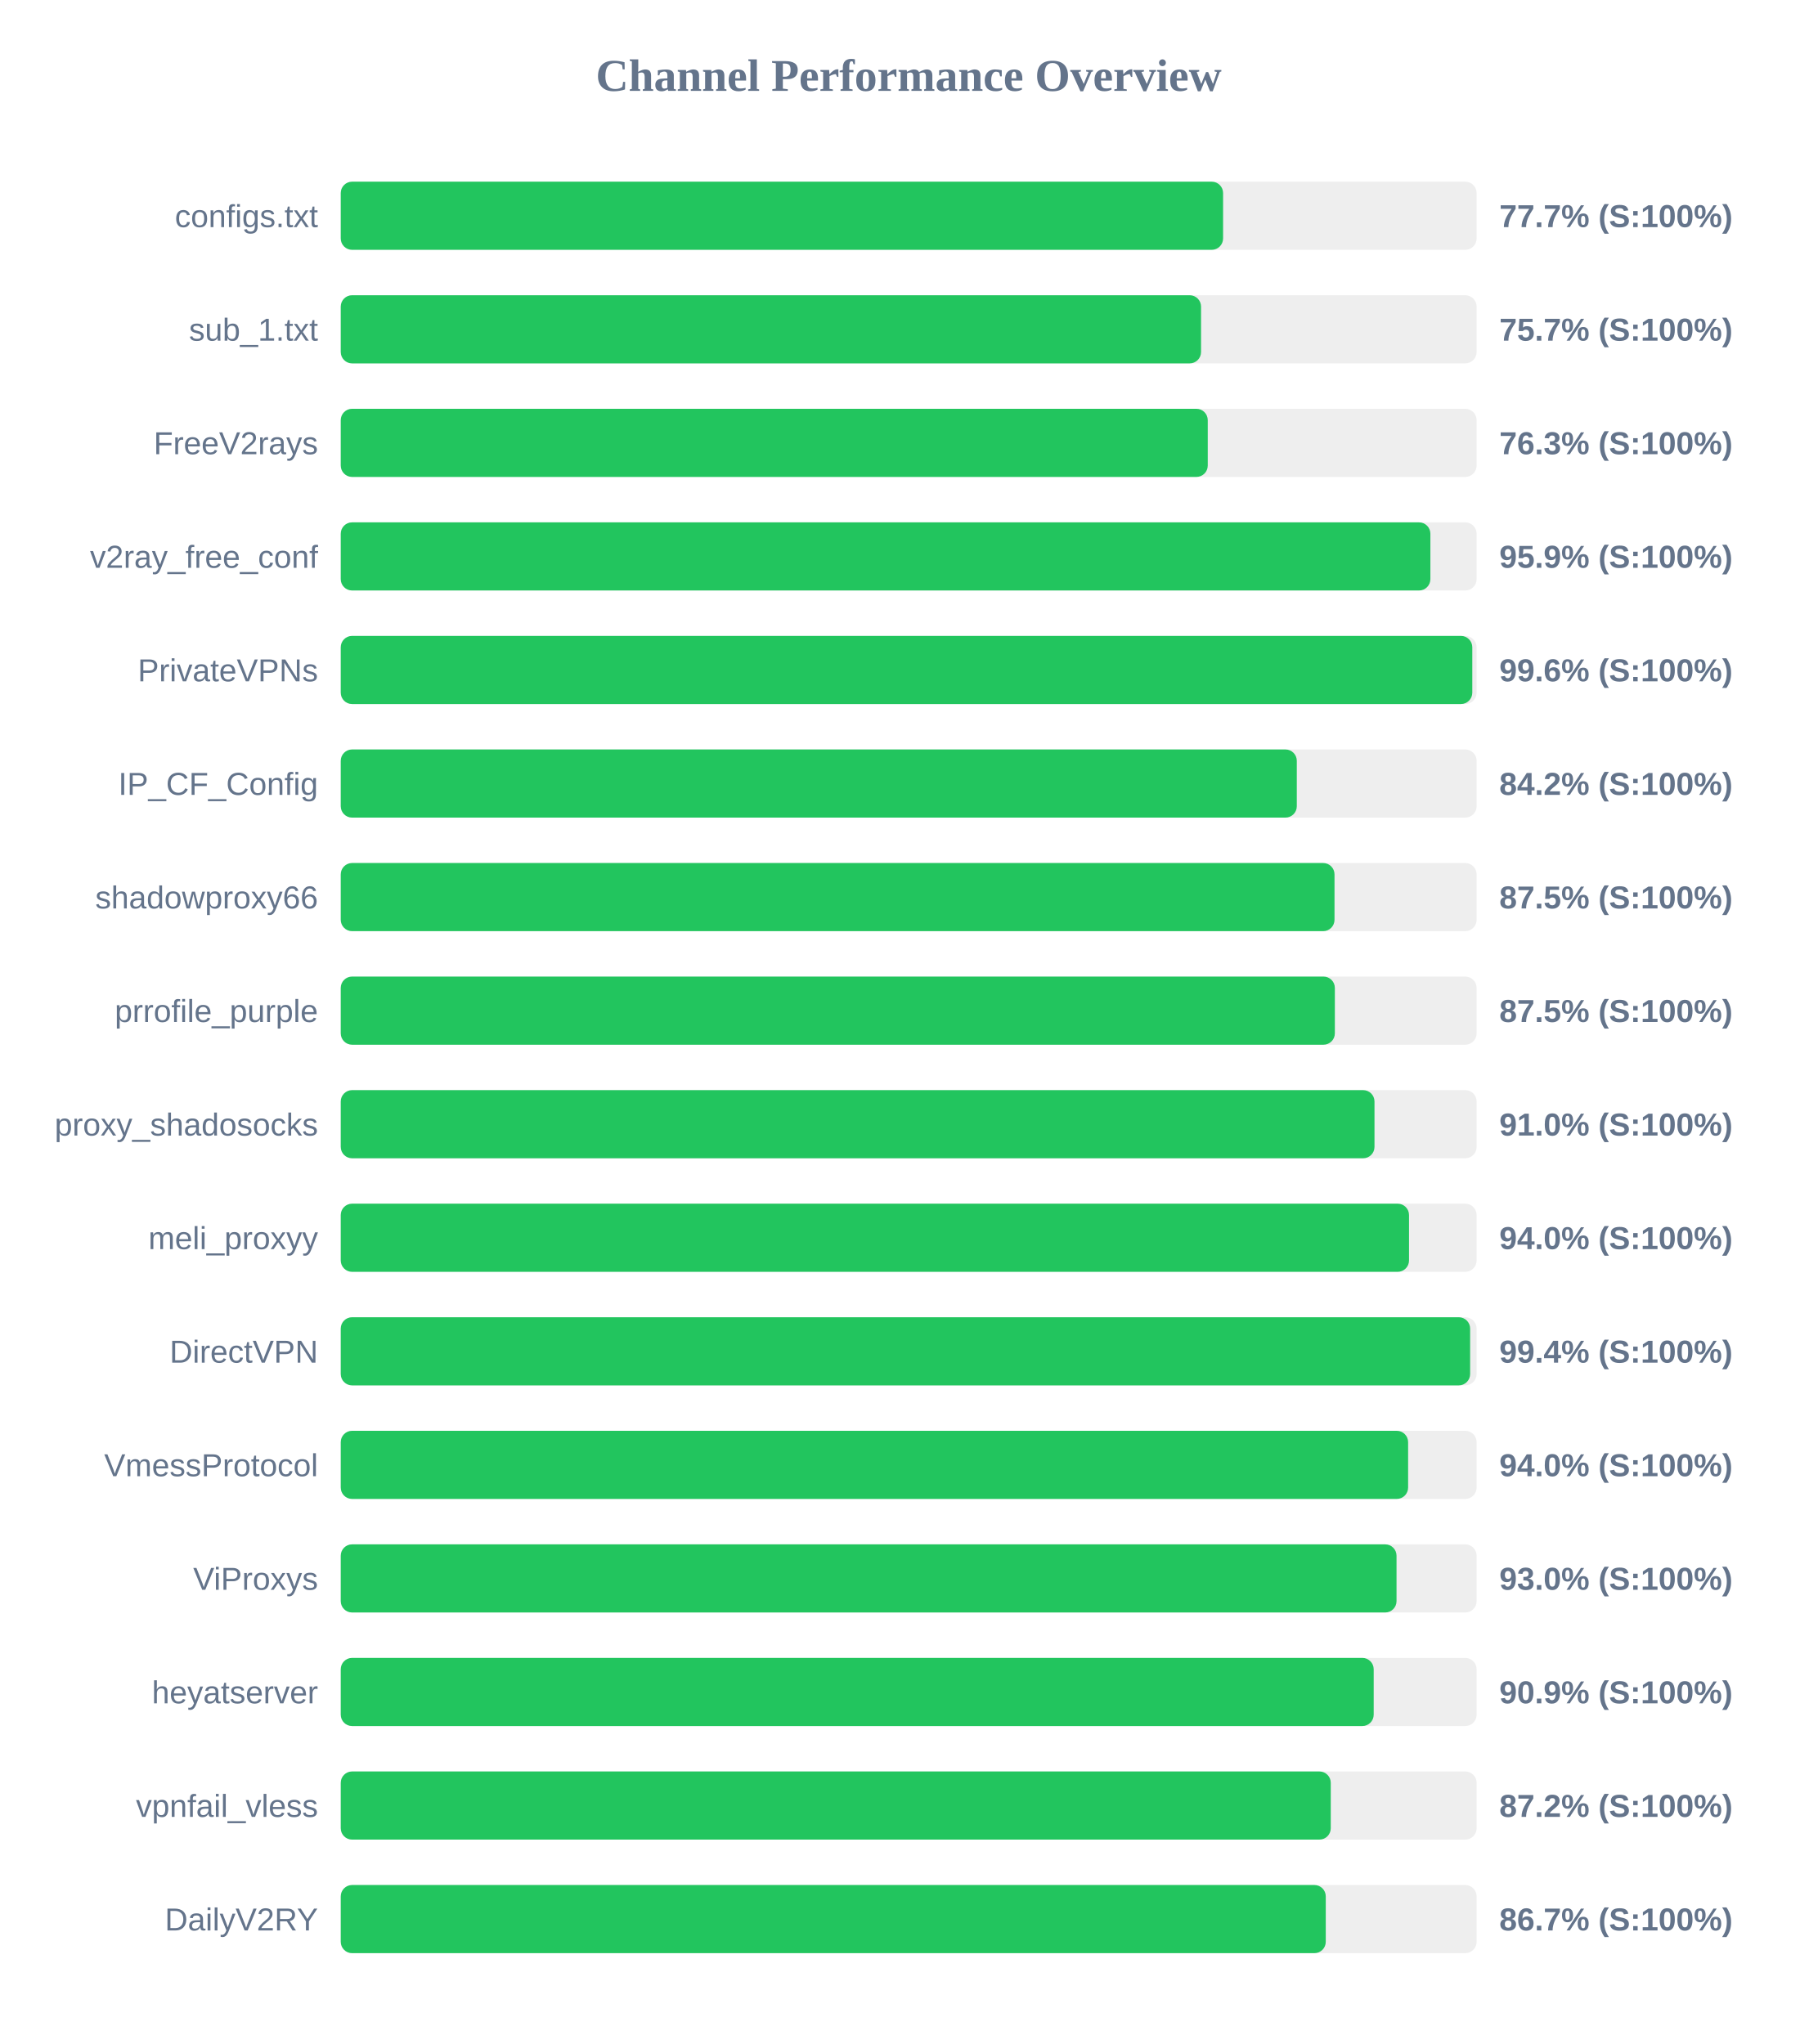
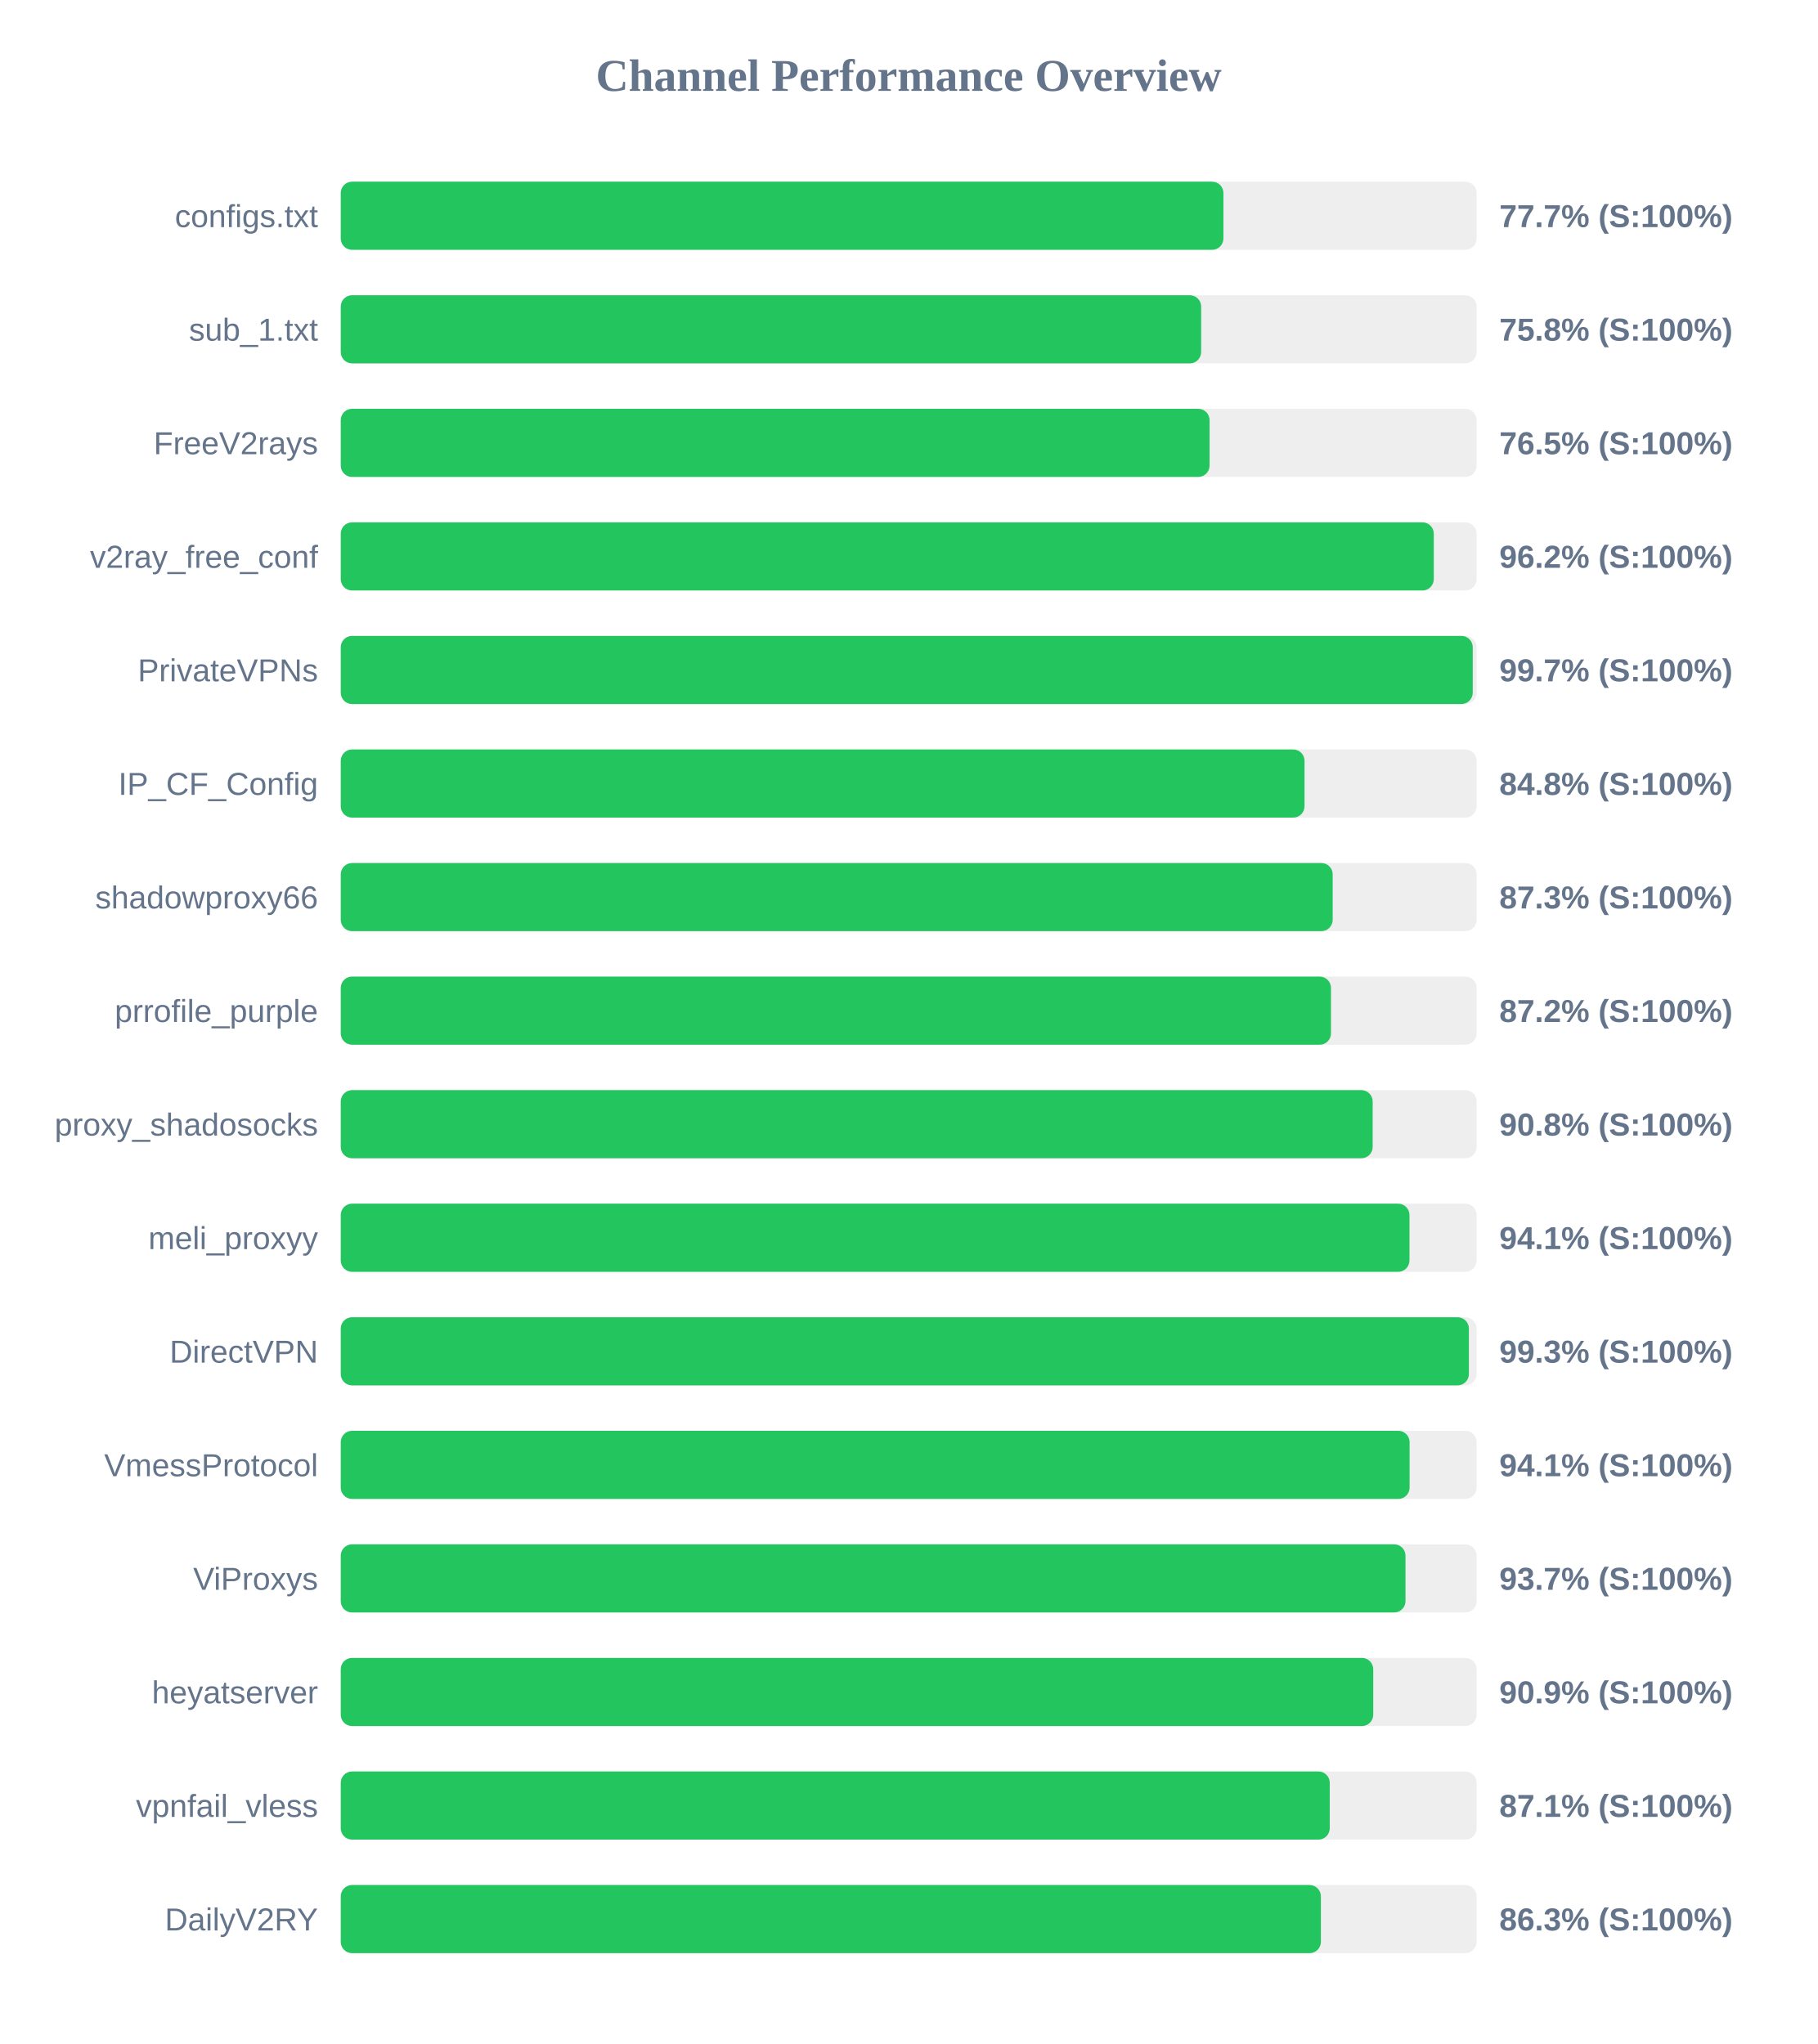
<svg xmlns="http://www.w3.org/2000/svg" width="800" height="900" version="1.1">
  <style>
        .row { font: 14px Arial; fill: #64748b; }
        .score { font: bold 14px Arial; fill: #64748b; }
    </style>
  <text x="400" y="40" text-anchor="middle" font-size="20px" font-weight="bold" fill="#64748b">Channel Performance Overview</text>
  <rect x="150" y="80" width="500" height="30" fill="#eee" rx="5" />
-   <rect x="150" y="80" width="388.4" height="30" fill="#22c55e" rx="5" />
+   <rect x="150" y="80" width="388.55" height="30" fill="#22c55e" rx="5" />
  <text x="140" y="100" text-anchor="end" class="row">configs.txt</text>
  <text x="660" y="100" text-anchor="start" class="score">77.7% (S:100%)</text>
  <rect x="150" y="130" width="500" height="30" fill="#eee" rx="5" />
-   <rect x="150" y="130" width="378.7" height="30" fill="#22c55e" rx="5" />
+   <rect x="150" y="130" width="378.75" height="30" fill="#22c55e" rx="5" />
  <text x="140" y="150" text-anchor="end" class="row">sub_1.txt</text>
-   <text x="660" y="150" text-anchor="start" class="score">75.7% (S:100%)</text>
+   <text x="660" y="150" text-anchor="start" class="score">75.8% (S:100%)</text>
  <rect x="150" y="180" width="500" height="30" fill="#eee" rx="5" />
-   <rect x="150" y="180" width="381.65" height="30" fill="#22c55e" rx="5" />
+   <rect x="150" y="180" width="382.45" height="30" fill="#22c55e" rx="5" />
  <text x="140" y="200" text-anchor="end" class="row">FreeV2rays</text>
-   <text x="660" y="200" text-anchor="start" class="score">76.3% (S:100%)</text>
+   <text x="660" y="200" text-anchor="start" class="score">76.5% (S:100%)</text>
  <rect x="150" y="230" width="500" height="30" fill="#eee" rx="5" />
-   <rect x="150" y="230" width="479.65" height="30" fill="#22c55e" rx="5" />
+   <rect x="150" y="230" width="481.15" height="30" fill="#22c55e" rx="5" />
  <text x="140" y="250" text-anchor="end" class="row">v2ray_free_conf</text>
-   <text x="660" y="250" text-anchor="start" class="score">95.9% (S:100%)</text>
+   <text x="660" y="250" text-anchor="start" class="score">96.2% (S:100%)</text>
  <rect x="150" y="280" width="500" height="30" fill="#eee" rx="5" />
-   <rect x="150" y="280" width="498.1" height="30" fill="#22c55e" rx="5" />
+   <rect x="150" y="280" width="498.3" height="30" fill="#22c55e" rx="5" />
  <text x="140" y="300" text-anchor="end" class="row">PrivateVPNs</text>
-   <text x="660" y="300" text-anchor="start" class="score">99.6% (S:100%)</text>
+   <text x="660" y="300" text-anchor="start" class="score">99.7% (S:100%)</text>
  <rect x="150" y="330" width="500" height="30" fill="#eee" rx="5" />
-   <rect x="150" y="330" width="420.85" height="30" fill="#22c55e" rx="5" />
+   <rect x="150" y="330" width="424.25" height="30" fill="#22c55e" rx="5" />
  <text x="140" y="350" text-anchor="end" class="row">IP_CF_Config</text>
-   <text x="660" y="350" text-anchor="start" class="score">84.2% (S:100%)</text>
+   <text x="660" y="350" text-anchor="start" class="score">84.8% (S:100%)</text>
  <rect x="150" y="380" width="500" height="30" fill="#eee" rx="5" />
-   <rect x="150" y="380" width="437.45" height="30" fill="#22c55e" rx="5" />
+   <rect x="150" y="380" width="436.65" height="30" fill="#22c55e" rx="5" />
  <text x="140" y="400" text-anchor="end" class="row">shadowproxy66</text>
-   <text x="660" y="400" text-anchor="start" class="score">87.5% (S:100%)</text>
+   <text x="660" y="400" text-anchor="start" class="score">87.3% (S:100%)</text>
  <rect x="150" y="430" width="500" height="30" fill="#eee" rx="5" />
-   <rect x="150" y="430" width="437.6" height="30" fill="#22c55e" rx="5" />
+   <rect x="150" y="430" width="435.9" height="30" fill="#22c55e" rx="5" />
  <text x="140" y="450" text-anchor="end" class="row">prrofile_purple</text>
-   <text x="660" y="450" text-anchor="start" class="score">87.5% (S:100%)</text>
+   <text x="660" y="450" text-anchor="start" class="score">87.2% (S:100%)</text>
  <rect x="150" y="480" width="500" height="30" fill="#eee" rx="5" />
-   <rect x="150" y="480" width="455.05" height="30" fill="#22c55e" rx="5" />
+   <rect x="150" y="480" width="454.25" height="30" fill="#22c55e" rx="5" />
  <text x="140" y="500" text-anchor="end" class="row">proxy_shadosocks</text>
-   <text x="660" y="500" text-anchor="start" class="score">91.0% (S:100%)</text>
+   <text x="660" y="500" text-anchor="start" class="score">90.8% (S:100%)</text>
  <rect x="150" y="530" width="500" height="30" fill="#eee" rx="5" />
-   <rect x="150" y="530" width="470.25" height="30" fill="#22c55e" rx="5" />
+   <rect x="150" y="530" width="470.45" height="30" fill="#22c55e" rx="5" />
  <text x="140" y="550" text-anchor="end" class="row">meli_proxyy</text>
-   <text x="660" y="550" text-anchor="start" class="score">94.0% (S:100%)</text>
+   <text x="660" y="550" text-anchor="start" class="score">94.1% (S:100%)</text>
  <rect x="150" y="580" width="500" height="30" fill="#eee" rx="5" />
-   <rect x="150" y="580" width="497.15" height="30" fill="#22c55e" rx="5" />
+   <rect x="150" y="580" width="496.6" height="30" fill="#22c55e" rx="5" />
  <text x="140" y="600" text-anchor="end" class="row">DirectVPN</text>
-   <text x="660" y="600" text-anchor="start" class="score">99.4% (S:100%)</text>
+   <text x="660" y="600" text-anchor="start" class="score">99.3% (S:100%)</text>
  <rect x="150" y="630" width="500" height="30" fill="#eee" rx="5" />
-   <rect x="150" y="630" width="469.85" height="30" fill="#22c55e" rx="5" />
+   <rect x="150" y="630" width="470.5" height="30" fill="#22c55e" rx="5" />
  <text x="140" y="650" text-anchor="end" class="row">VmessProtocol</text>
-   <text x="660" y="650" text-anchor="start" class="score">94.0% (S:100%)</text>
+   <text x="660" y="650" text-anchor="start" class="score">94.1% (S:100%)</text>
  <rect x="150" y="680" width="500" height="30" fill="#eee" rx="5" />
-   <rect x="150" y="680" width="464.75" height="30" fill="#22c55e" rx="5" />
+   <rect x="150" y="680" width="468.7" height="30" fill="#22c55e" rx="5" />
  <text x="140" y="700" text-anchor="end" class="row">ViProxys</text>
-   <text x="660" y="700" text-anchor="start" class="score">93.0% (S:100%)</text>
+   <text x="660" y="700" text-anchor="start" class="score">93.7% (S:100%)</text>
  <rect x="150" y="730" width="500" height="30" fill="#eee" rx="5" />
-   <rect x="150" y="730" width="454.7" height="30" fill="#22c55e" rx="5" />
+   <rect x="150" y="730" width="454.5" height="30" fill="#22c55e" rx="5" />
  <text x="140" y="750" text-anchor="end" class="row">heyatserver</text>
  <text x="660" y="750" text-anchor="start" class="score">90.9% (S:100%)</text>
  <rect x="150" y="780" width="500" height="30" fill="#eee" rx="5" />
-   <rect x="150" y="780" width="435.8" height="30" fill="#22c55e" rx="5" />
+   <rect x="150" y="780" width="435.35" height="30" fill="#22c55e" rx="5" />
  <text x="140" y="800" text-anchor="end" class="row">vpnfail_vless</text>
-   <text x="660" y="800" text-anchor="start" class="score">87.2% (S:100%)</text>
+   <text x="660" y="800" text-anchor="start" class="score">87.1% (S:100%)</text>
  <rect x="150" y="830" width="500" height="30" fill="#eee" rx="5" />
-   <rect x="150" y="830" width="433.6" height="30" fill="#22c55e" rx="5" />
+   <rect x="150" y="830" width="431.45" height="30" fill="#22c55e" rx="5" />
  <text x="140" y="850" text-anchor="end" class="row">DailyV2RY</text>
-   <text x="660" y="850" text-anchor="start" class="score">86.7% (S:100%)</text>
+   <text x="660" y="850" text-anchor="start" class="score">86.3% (S:100%)</text>
</svg>
